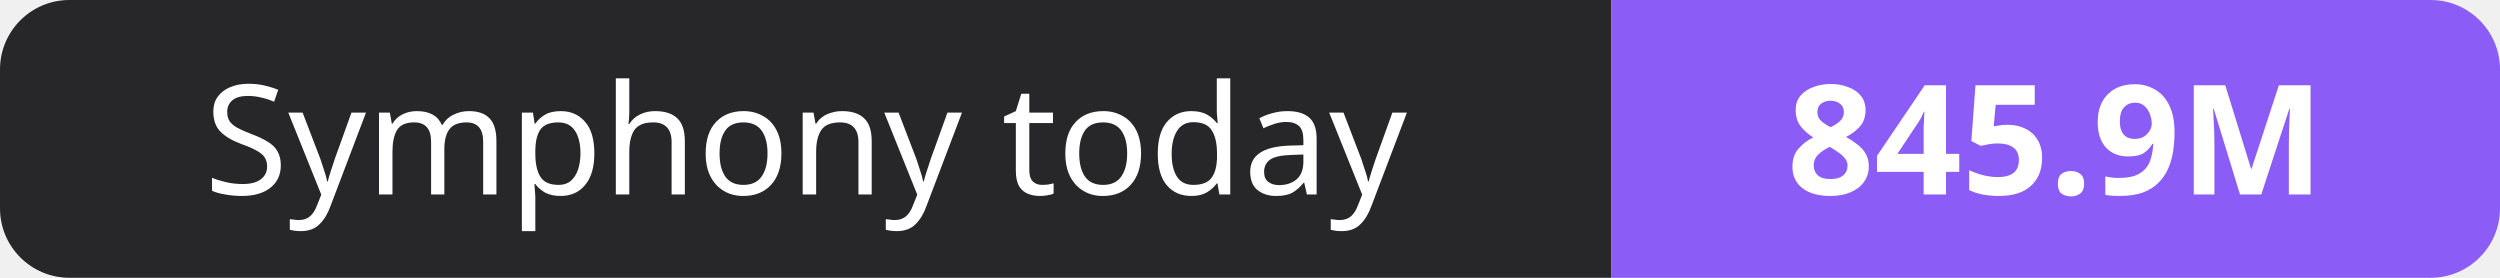
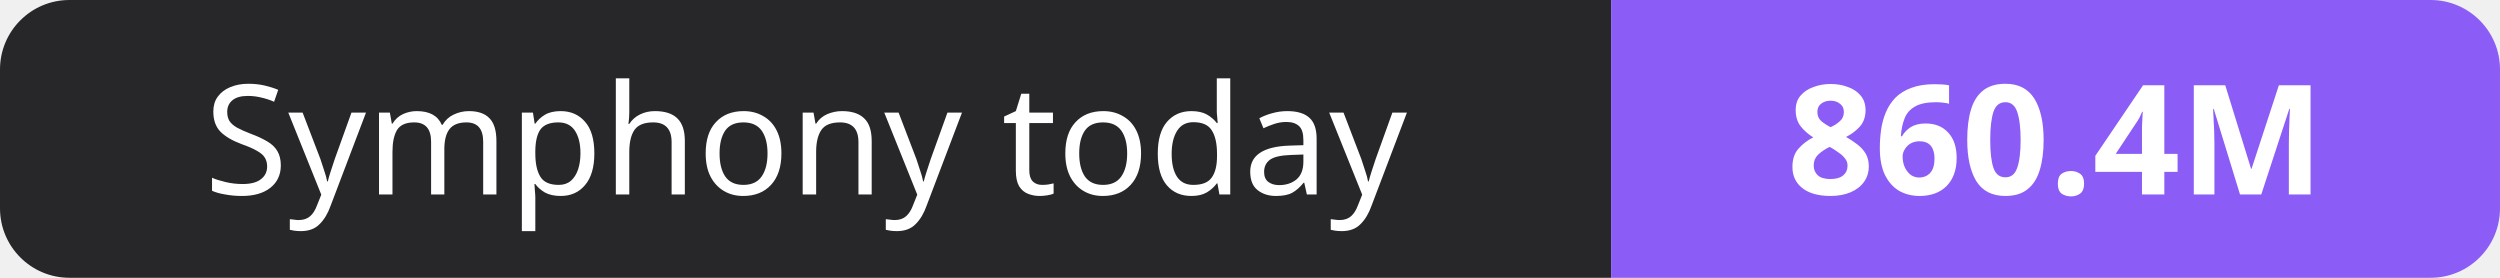
- <svg xmlns="http://www.w3.org/2000/svg" width="180" height="20" role="img" aria-label="Symphony today: 845.9M">
+ <svg xmlns="http://www.w3.org/2000/svg" width="180" height="20" role="img" aria-label="Symphony today: 860.4M">
  <clipPath id="r">
    <rect width="180" height="20" rx="5" fill="#fff" />
  </clipPath>
  <g clip-path="url(#r)">
    <rect width="116" height="20" fill="#27272a" />
    <rect x="116" width="64" height="20" fill="#8b5cf6" />
  </g>
  <g fill="#fff" text-anchor="middle" font-family="Verdana,Geneva,sans-serif" font-size="11">
    <text x="58.0" y="14">Symphony today</text>
-     <text x="148.0" y="14" font-weight="700">845.9M</text>
+     <text x="148.0" y="14" font-weight="700">860.4M</text>
  </g>
</svg>
